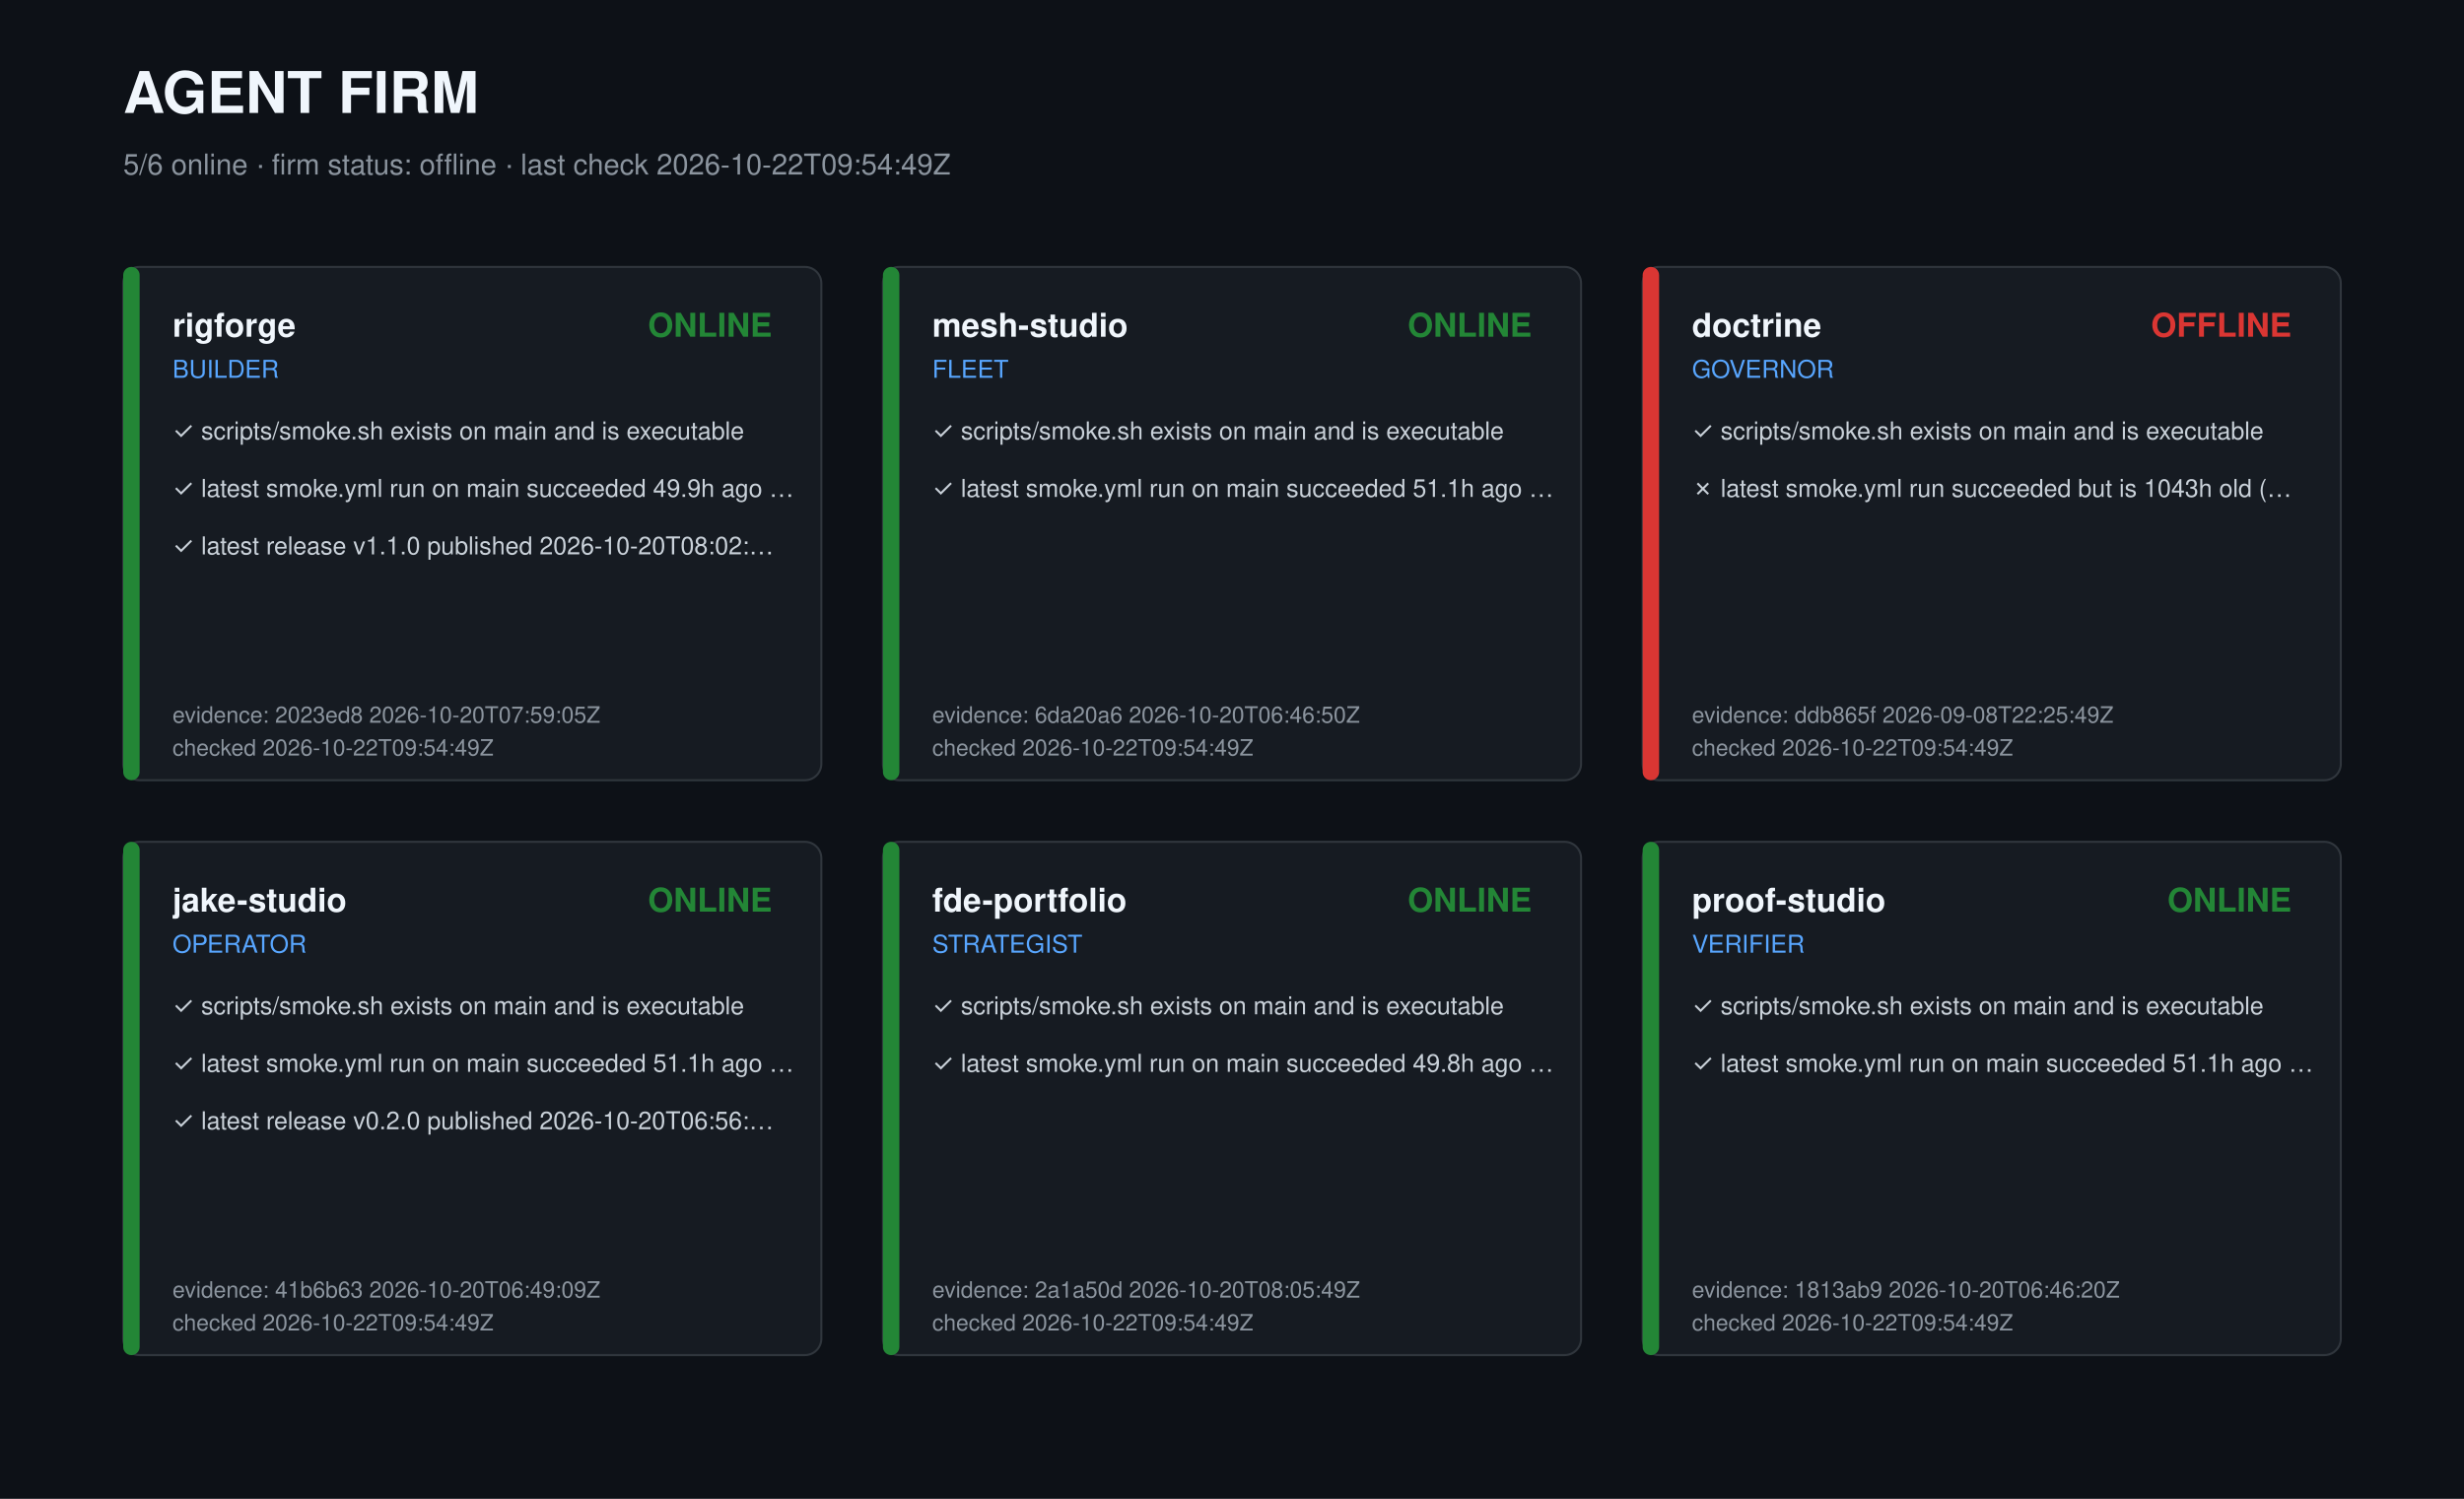
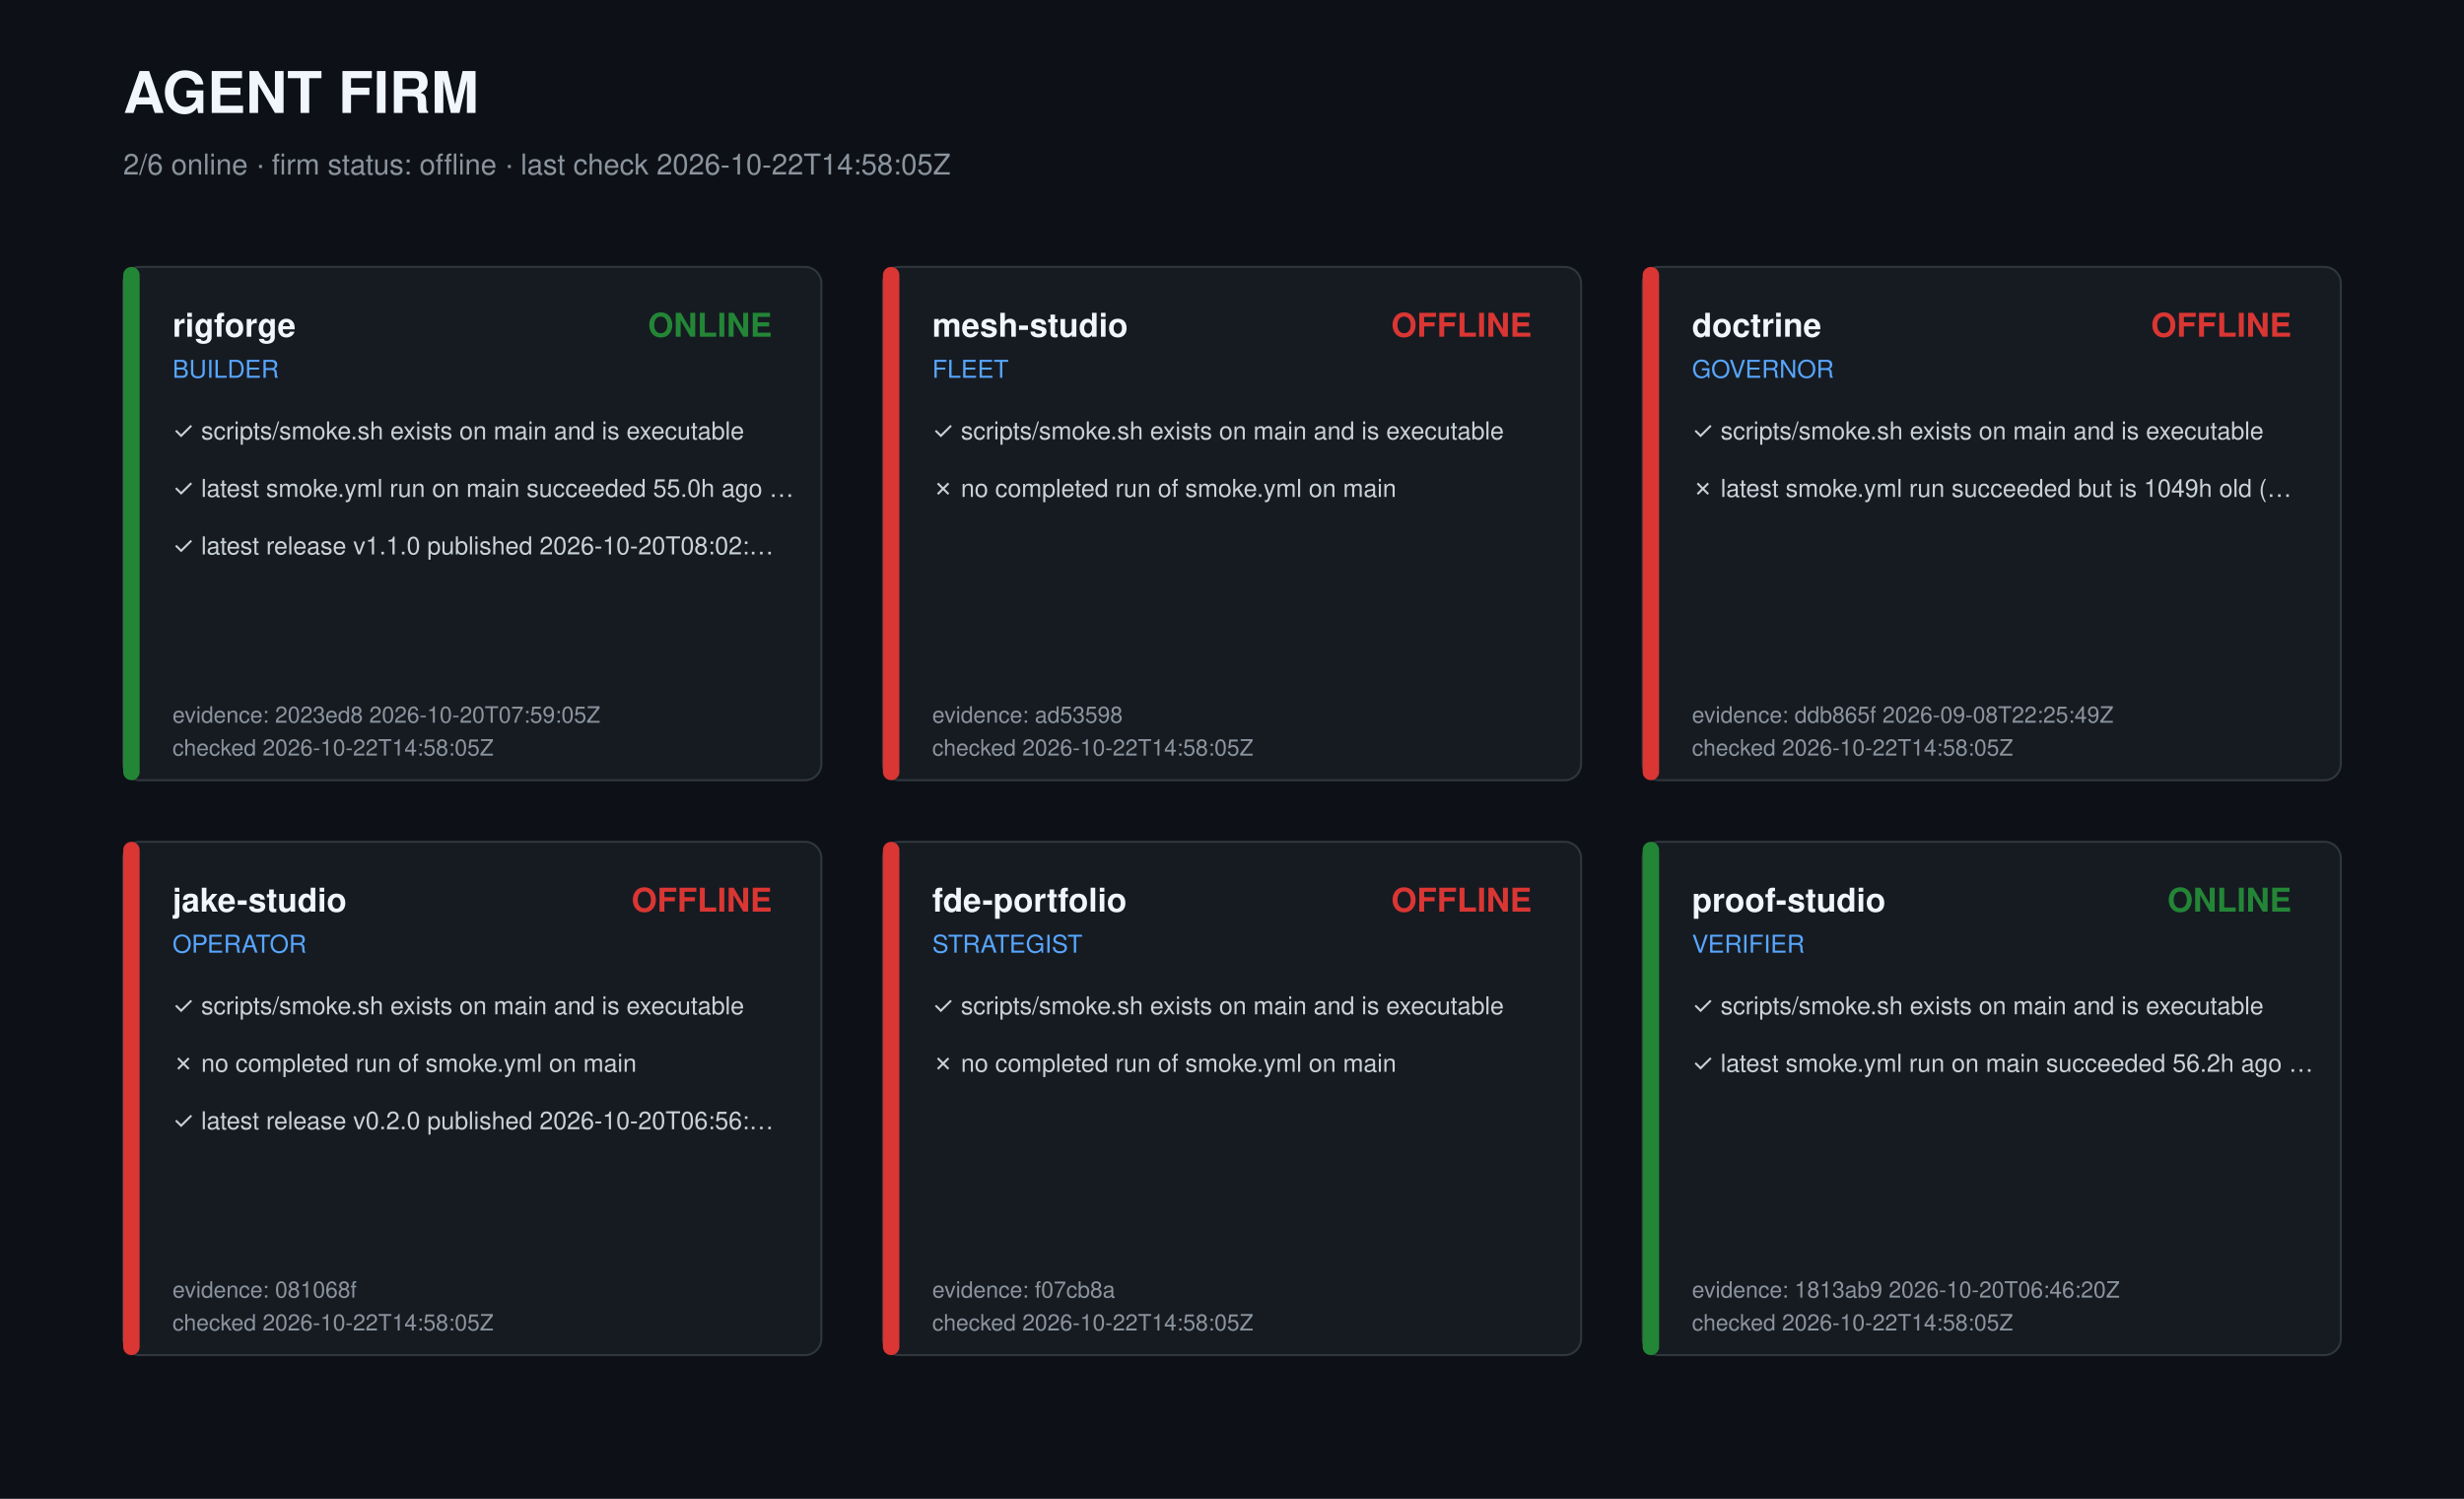
<svg xmlns="http://www.w3.org/2000/svg" width="1200" height="730" viewBox="0 0 1200 730" role="img" aria-label="Agent firm dashboard">
  <style>text{font-family:-apple-system,Segoe UI,Helvetica,Arial,sans-serif;fill:#c9d1d9}.t{font-size:28px;font-weight:700;fill:#f0f6fc}.s{font-size:14px;fill:#8b949e}.r{font-size:16px;font-weight:600;fill:#f0f6fc}.k{font-size:12px;fill:#58a6ff}.c{font-size:12px}.m{font-size:11px;fill:#8b949e}</style>
  <rect width="1200" height="730" fill="#0d1117" />
  <text class="t" x="60" y="55">AGENT FIRM</text>
-   <text class="s" x="60" y="85">5/6 online · firm status: offline · last check 2026-10-22T09:54:49Z</text>
+   <text class="s" x="60" y="85">2/6 online · firm status: offline · last check 2026-10-22T14:58:05Z</text>
  <g transform="translate(60,130)">
    <rect width="340" height="250" rx="8" fill="#161b22" stroke="#30363d" />
    <rect width="8" height="250" rx="4" fill="#238636" />
    <text class="r" x="24" y="34">rigforge</text>
    <text class="k" x="24" y="54">BUILDER</text>
    <text class="r" x="316" y="34" text-anchor="end" fill="#238636" style="fill:#238636">ONLINE</text>
    <text class="c" x="24" y="84">✓ scripts/smoke.sh exists on main and is executable</text>
-     <text class="c" x="24" y="112">✓ latest smoke.yml run on main succeeded 49.9h ago …</text>
+     <text class="c" x="24" y="112">✓ latest smoke.yml run on main succeeded 55.0h ago …</text>
    <text class="c" x="24" y="140">✓ latest release v1.1.0 published 2026-10-20T08:02:…</text>
    <text class="m" x="24" y="222">evidence: 2023ed8 2026-10-20T07:59:05Z</text>
-     <text class="m" x="24" y="238">checked 2026-10-22T09:54:49Z</text>
+     <text class="m" x="24" y="238">checked 2026-10-22T14:58:05Z</text>
  </g>
  <g transform="translate(430,130)">
    <rect width="340" height="250" rx="8" fill="#161b22" stroke="#30363d" />
-     <rect width="8" height="250" rx="4" fill="#238636" />
+     <rect width="8" height="250" rx="4" fill="#da3633" />
    <text class="r" x="24" y="34">mesh-studio</text>
    <text class="k" x="24" y="54">FLEET</text>
-     <text class="r" x="316" y="34" text-anchor="end" fill="#238636" style="fill:#238636">ONLINE</text>
+     <text class="r" x="316" y="34" text-anchor="end" fill="#da3633" style="fill:#da3633">OFFLINE</text>
    <text class="c" x="24" y="84">✓ scripts/smoke.sh exists on main and is executable</text>
-     <text class="c" x="24" y="112">✓ latest smoke.yml run on main succeeded 51.1h ago …</text>
-     <text class="m" x="24" y="222">evidence: 6da20a6 2026-10-20T06:46:50Z</text>
-     <text class="m" x="24" y="238">checked 2026-10-22T09:54:49Z</text>
+     <text class="c" x="24" y="112">✗ no completed run of smoke.yml on main</text>
+     <text class="m" x="24" y="222">evidence: ad53598 </text>
+     <text class="m" x="24" y="238">checked 2026-10-22T14:58:05Z</text>
  </g>
  <g transform="translate(800,130)">
    <rect width="340" height="250" rx="8" fill="#161b22" stroke="#30363d" />
    <rect width="8" height="250" rx="4" fill="#da3633" />
    <text class="r" x="24" y="34">doctrine</text>
    <text class="k" x="24" y="54">GOVERNOR</text>
    <text class="r" x="316" y="34" text-anchor="end" fill="#da3633" style="fill:#da3633">OFFLINE</text>
    <text class="c" x="24" y="84">✓ scripts/smoke.sh exists on main and is executable</text>
-     <text class="c" x="24" y="112">✗ latest smoke.yml run succeeded but is 1043h old (…</text>
+     <text class="c" x="24" y="112">✗ latest smoke.yml run succeeded but is 1049h old (…</text>
    <text class="m" x="24" y="222">evidence: ddb865f 2026-09-08T22:25:49Z</text>
-     <text class="m" x="24" y="238">checked 2026-10-22T09:54:49Z</text>
+     <text class="m" x="24" y="238">checked 2026-10-22T14:58:05Z</text>
  </g>
  <g transform="translate(60,410)">
    <rect width="340" height="250" rx="8" fill="#161b22" stroke="#30363d" />
-     <rect width="8" height="250" rx="4" fill="#238636" />
+     <rect width="8" height="250" rx="4" fill="#da3633" />
    <text class="r" x="24" y="34">jake-studio</text>
    <text class="k" x="24" y="54">OPERATOR</text>
-     <text class="r" x="316" y="34" text-anchor="end" fill="#238636" style="fill:#238636">ONLINE</text>
+     <text class="r" x="316" y="34" text-anchor="end" fill="#da3633" style="fill:#da3633">OFFLINE</text>
    <text class="c" x="24" y="84">✓ scripts/smoke.sh exists on main and is executable</text>
-     <text class="c" x="24" y="112">✓ latest smoke.yml run on main succeeded 51.1h ago …</text>
+     <text class="c" x="24" y="112">✗ no completed run of smoke.yml on main</text>
    <text class="c" x="24" y="140">✓ latest release v0.2.0 published 2026-10-20T06:56:…</text>
-     <text class="m" x="24" y="222">evidence: 41b6b63 2026-10-20T06:49:09Z</text>
-     <text class="m" x="24" y="238">checked 2026-10-22T09:54:49Z</text>
+     <text class="m" x="24" y="222">evidence: 081068f </text>
+     <text class="m" x="24" y="238">checked 2026-10-22T14:58:05Z</text>
  </g>
  <g transform="translate(430,410)">
    <rect width="340" height="250" rx="8" fill="#161b22" stroke="#30363d" />
-     <rect width="8" height="250" rx="4" fill="#238636" />
+     <rect width="8" height="250" rx="4" fill="#da3633" />
    <text class="r" x="24" y="34">fde-portfolio</text>
    <text class="k" x="24" y="54">STRATEGIST</text>
-     <text class="r" x="316" y="34" text-anchor="end" fill="#238636" style="fill:#238636">ONLINE</text>
+     <text class="r" x="316" y="34" text-anchor="end" fill="#da3633" style="fill:#da3633">OFFLINE</text>
    <text class="c" x="24" y="84">✓ scripts/smoke.sh exists on main and is executable</text>
-     <text class="c" x="24" y="112">✓ latest smoke.yml run on main succeeded 49.8h ago …</text>
-     <text class="m" x="24" y="222">evidence: 2a1a50d 2026-10-20T08:05:49Z</text>
-     <text class="m" x="24" y="238">checked 2026-10-22T09:54:49Z</text>
+     <text class="c" x="24" y="112">✗ no completed run of smoke.yml on main</text>
+     <text class="m" x="24" y="222">evidence: f07cb8a </text>
+     <text class="m" x="24" y="238">checked 2026-10-22T14:58:05Z</text>
  </g>
  <g transform="translate(800,410)">
    <rect width="340" height="250" rx="8" fill="#161b22" stroke="#30363d" />
    <rect width="8" height="250" rx="4" fill="#238636" />
    <text class="r" x="24" y="34">proof-studio</text>
    <text class="k" x="24" y="54">VERIFIER</text>
    <text class="r" x="316" y="34" text-anchor="end" fill="#238636" style="fill:#238636">ONLINE</text>
    <text class="c" x="24" y="84">✓ scripts/smoke.sh exists on main and is executable</text>
-     <text class="c" x="24" y="112">✓ latest smoke.yml run on main succeeded 51.1h ago …</text>
+     <text class="c" x="24" y="112">✓ latest smoke.yml run on main succeeded 56.2h ago …</text>
    <text class="m" x="24" y="222">evidence: 1813ab9 2026-10-20T06:46:20Z</text>
-     <text class="m" x="24" y="238">checked 2026-10-22T09:54:49Z</text>
+     <text class="m" x="24" y="238">checked 2026-10-22T14:58:05Z</text>
  </g>
</svg>
